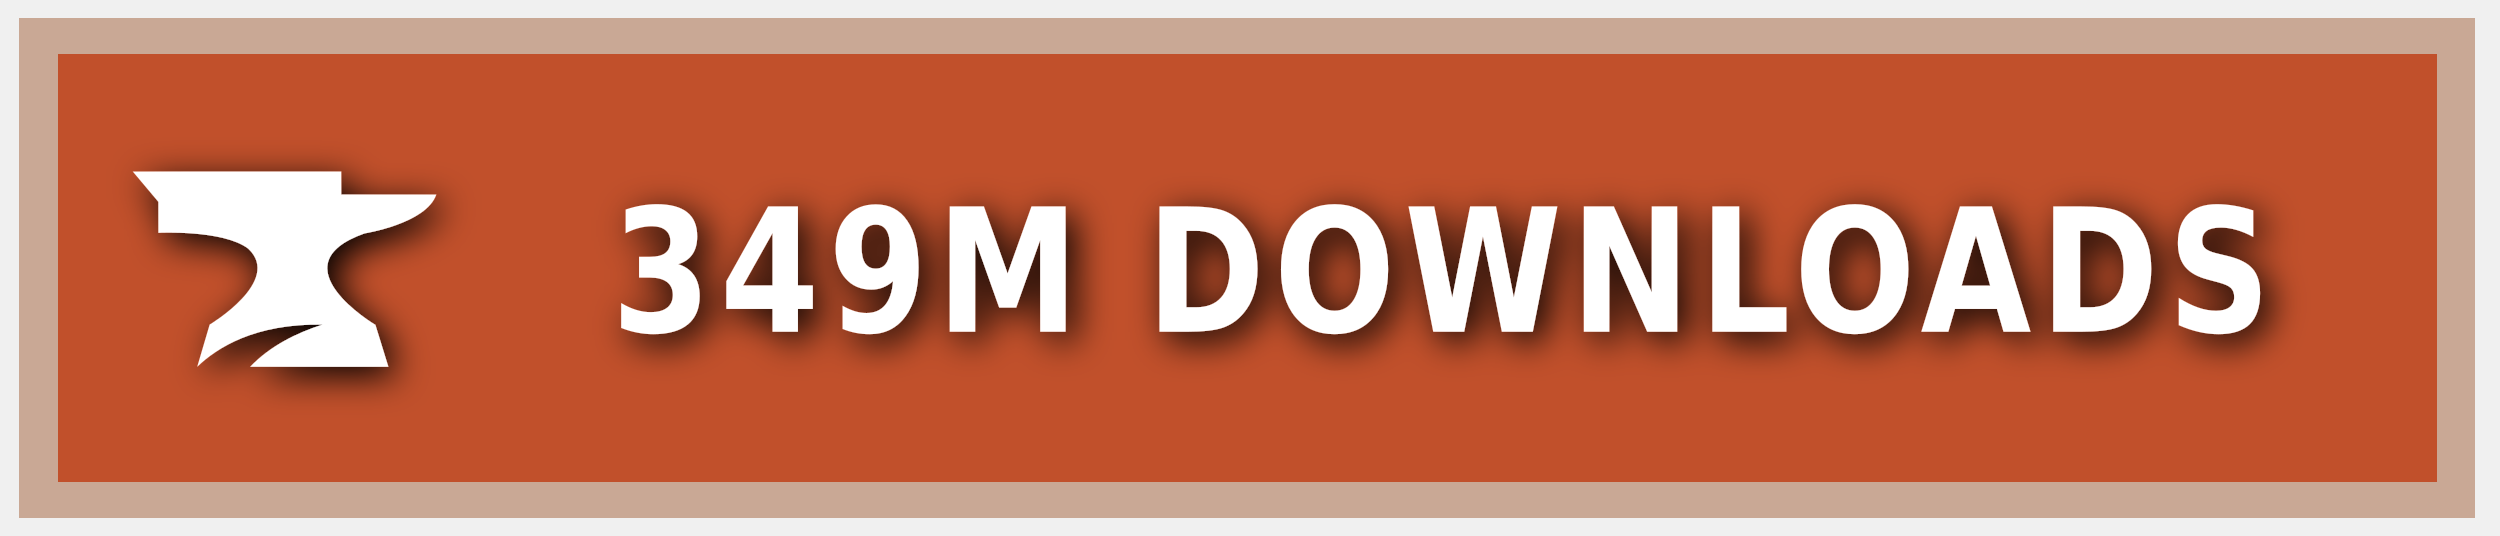
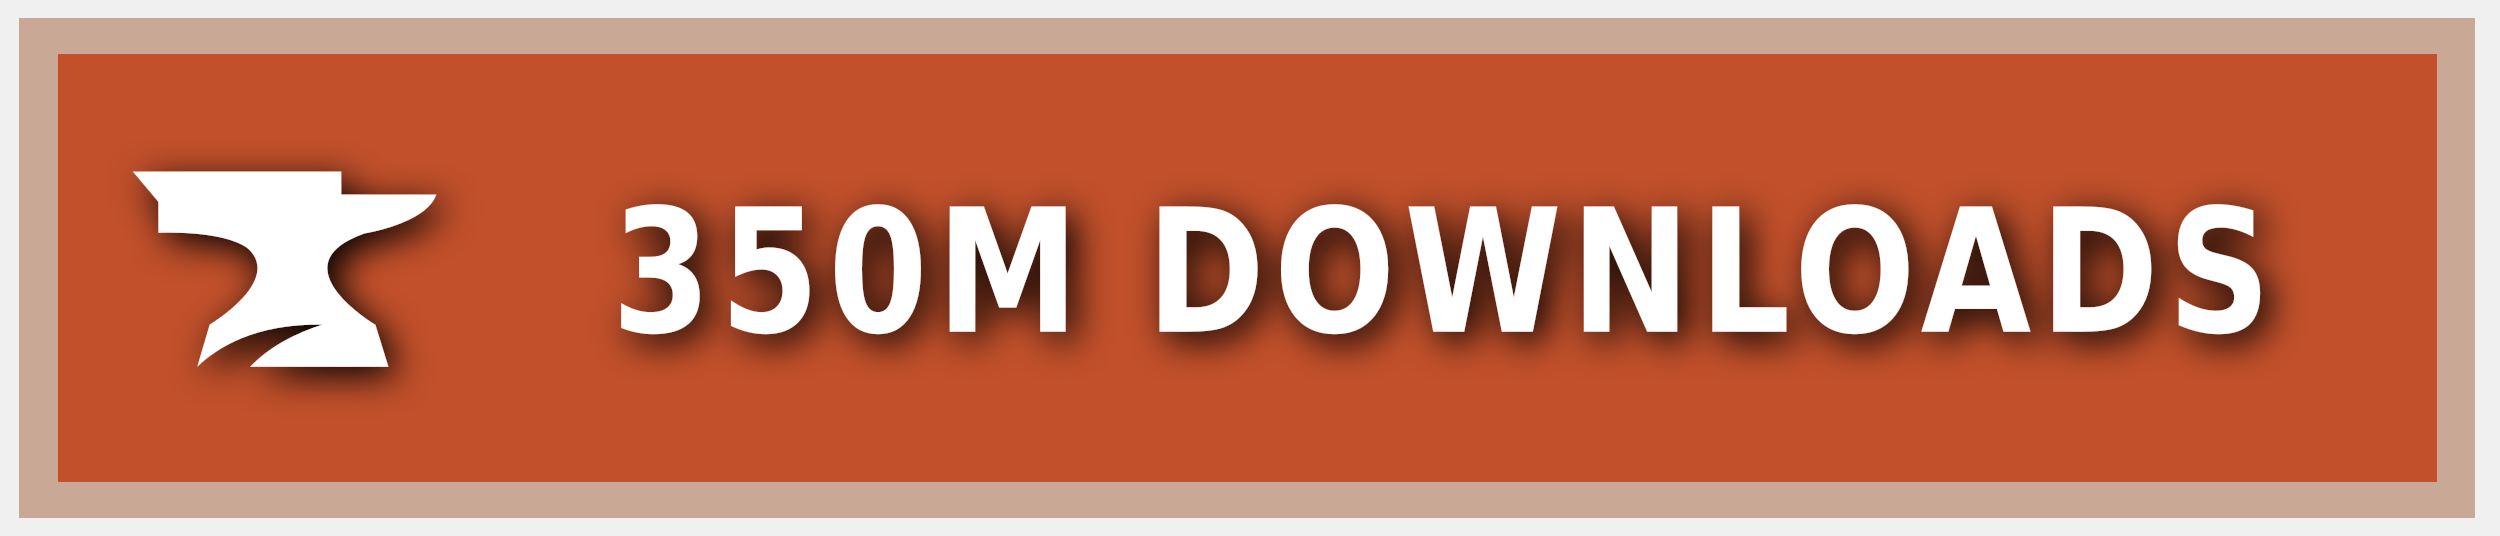
<svg xmlns="http://www.w3.org/2000/svg" xmlns:ns1="https://boxy-svg.com" width="140" height="30" role="img" aria-label="CURSEFORGE">
  <style> g:not(.noshadow) { filter: drop-shadow(0.5px 0.5px 1.0px black); } </style>
  <defs>
    <ns1:guide x="121.656" y="10.118" angle="90" />
    <ns1:guide x="127.198" y="17.628" angle="90" />
    <ns1:guide x="8.199" y="-3.08" angle="0" />
    <ns1:guide x="20.449" y="-4.101" angle="0" />
  </defs>
  <g class="noshadow" shape-rendering="crispEdges" style="" transform="matrix(1.074564, 0, 0, 1, 0, 0)">
    <rect x="1" y="1" width="128" height="28" style="fill: #F16436;" />
    <rect x="1" y="1" width="128" height="28" style="fill: rgba(0, 0, 0, 0.2);" />
    <rect x="2" y="2" width="126" height="26" style="fill: none; stroke-width:2px; stroke: rgba(211, 255, 255, 0.5);" />
  </g>
  <g style="" transform="matrix(1, 0, 0, 1, 1, 1)">
    <path class="st1" d="M 19.416 12.071 C 19.416 12.071 22.882 11.52 23.433 9.895 L 18.11 9.895 L 18.11 8.604 L 6.433 8.604 L 7.868 10.301 L 7.868 12.041 C 7.868 12.041 11.495 11.853 12.903 12.927 C 14.832 14.74 10.741 17.177 10.741 17.177 L 10.044 19.541 C 11.147 18.482 13.236 17.119 17.065 17.177 C 15.615 17.641 14.135 18.366 13.005 19.541 L 20.75 19.541 L 20.024 17.191 C 20.01 17.191 14.396 13.841 19.416 12.071 Z" style="fill: rgb(255, 255, 255);" />
  </g>
  <g fill="#fff" text-anchor="middle" font-family="Verdana,Geneva,DejaVu Sans,sans-serif" text-rendering="geometricPrecision" font-size="100" transform="matrix(1, 0, 0, 1, 13, 0)">
-     <text style="font-size: 80px; font-weight: 700; white-space: pre;" transform="matrix(0.1, 0, 0, 0.120296, 0, -3.678133)" x="677" y="185" letter-spacing="5">349M DOWNLOADS</text>
+     <text style="font-size: 80px; font-weight: 700; white-space: pre;" transform="matrix(0.1, 0, 0, 0.120296, 0, -3.678133)" x="677" y="185" letter-spacing="5">350M DOWNLOADS</text>
  </g>
</svg>
